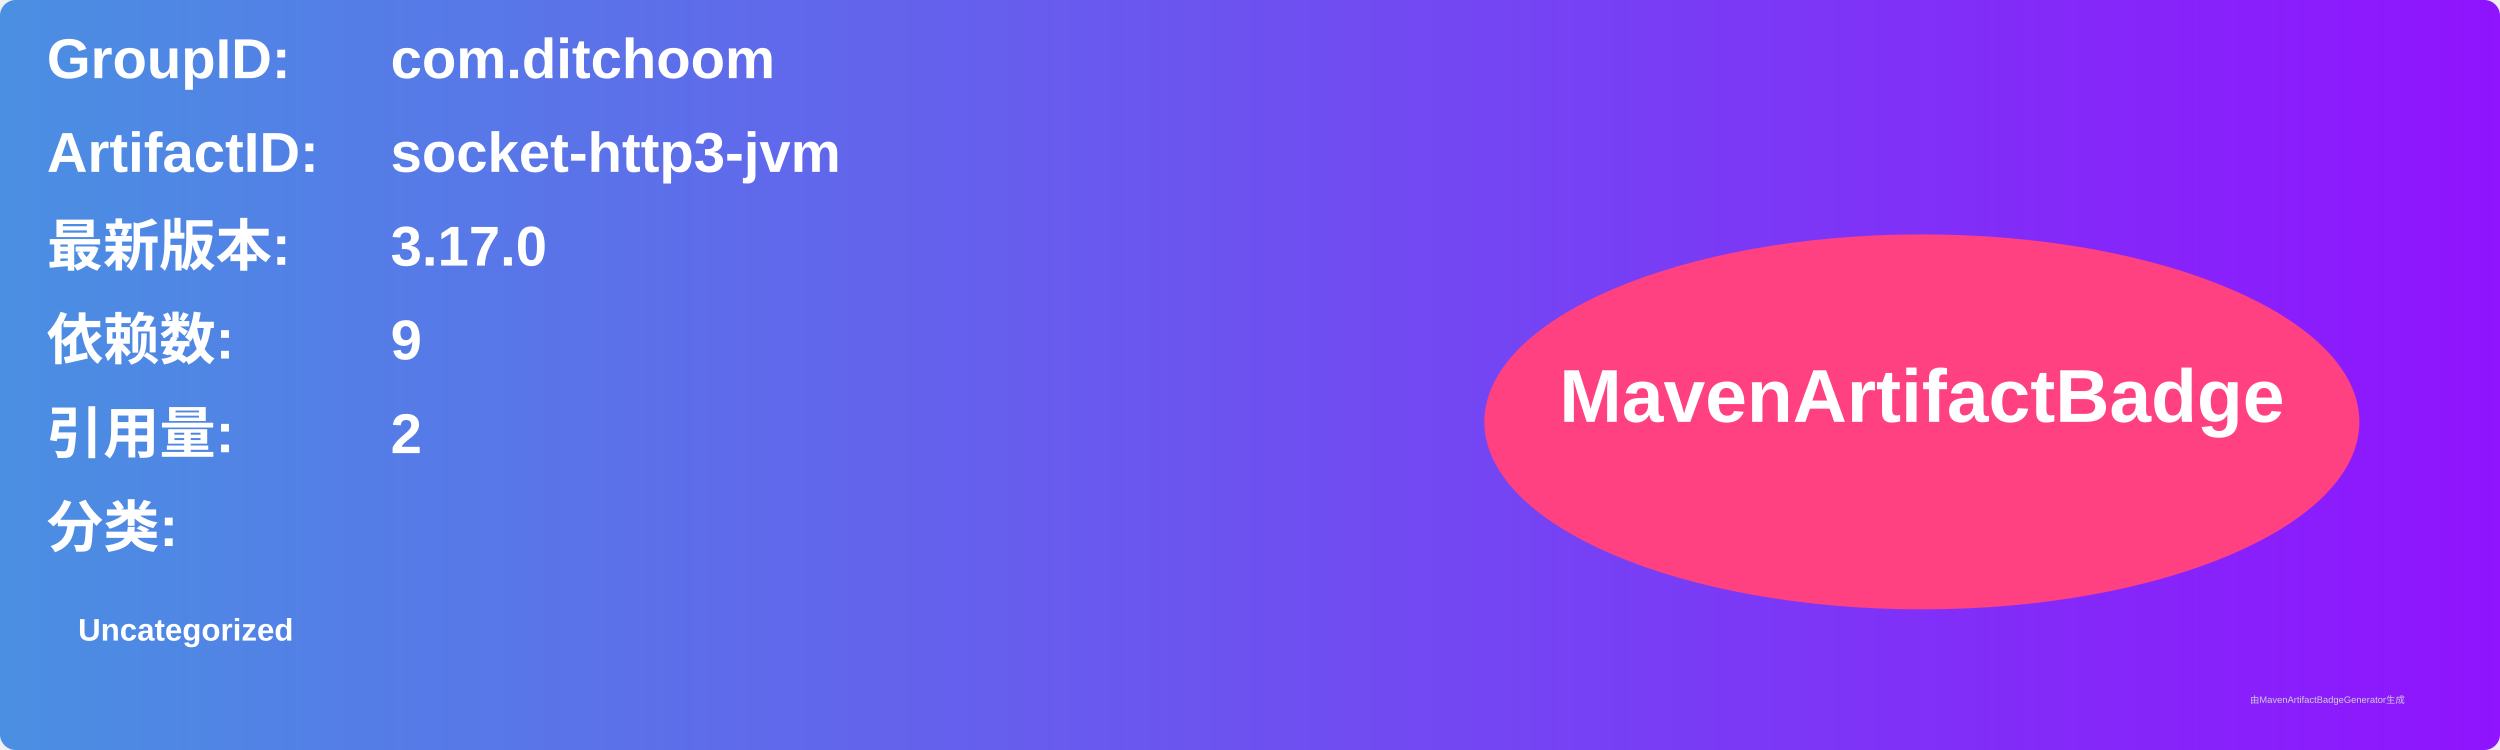
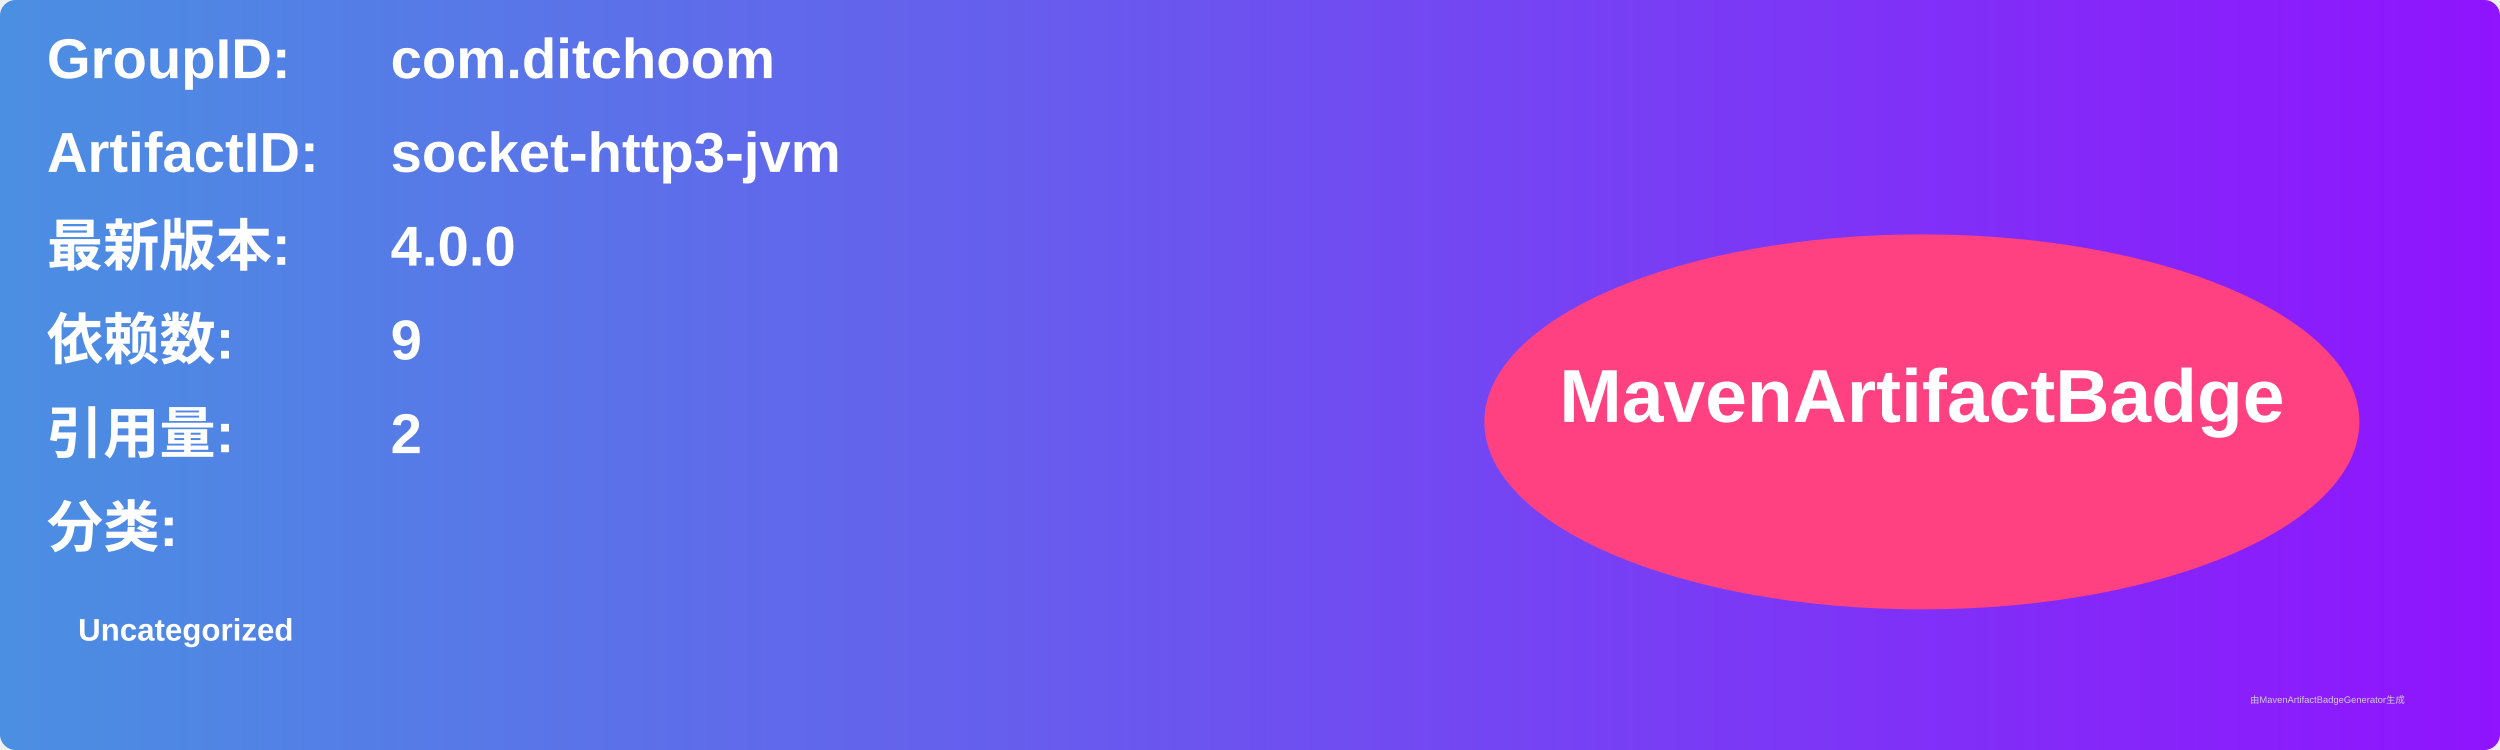
<svg xmlns="http://www.w3.org/2000/svg" width="800" height="240" viewBox="0 0 800 240">
  <linearGradient id="grad" x1="0%" y1="0%" x2="100%" y2="0%">
    <stop offset="0%" stop-color="#4a90e2" />
    <stop offset="100%" stop-color="#9013fe" />
  </linearGradient>
  <rect width="100%" height="100%" rx="5" ry="5" fill="url(#grad)" />
  <g transform="translate(15, 15)">
    <text x="0" y="10" font-family="Arial" font-size="18" fill="white" font-weight="bold" width="260">GroupID:</text>
    <text x="110" y="10" font-family="Arial" font-size="18" fill="white" font-weight="bold" width="460">com.ditchoom</text>
    <text x="0" y="40" font-family="Arial" font-size="18" fill="white" font-weight="bold" width="260">ArtifactID:</text>
    <text x="110" y="40" font-family="Arial" font-size="18" fill="white" font-weight="bold" width="460">socket-http3-jvm</text>
    <text x="0" y="70" font-family="Arial" font-size="18" fill="white" font-weight="bold">最新版本:</text>
    <text x="110" y="70" font-family="Arial" font-size="18" fill="white" font-weight="bold">
-       <tspan font-weight="bold">3.17.0</tspan>
+       <tspan font-weight="bold">4.0.0</tspan>
    </text>
    <text x="0" y="100" font-family="Arial" font-size="18" fill="white" font-weight="bold">依赖数: </text>
    <text x="110" y="100" font-family="Arial" font-size="18" fill="white">
      <tspan font-weight="bold">9</tspan>
    </text>
    <text x="0" y="130" font-family="Arial" font-size="18" fill="white" font-weight="bold">引用量: </text>
    <text x="110" y="130" font-family="Arial" font-size="18" fill="white">
      <tspan font-weight="bold">2</tspan>
    </text>
    <text x="0" y="160" font-family="Arial" font-size="18" fill="white" font-weight="bold">分类:</text>
    <text x="10" y="190" font-family="Arial" font-size="10" fill="white">
      <tspan font-weight="bold">Uncategorized</tspan>
    </text>
    <ellipse cx="600" cy="120" rx="140" ry="60" fill="#ff4081" />
    <text x="600" y="120" text-anchor="middle" font-family="Arial" font-size="24" fill="white" font-weight="bold">MavenArtifactBadge</text>
  </g>
  <text x="720" y="225" font-family="Arial" font-size="3" fill="#d0d0d0">由MavenArtifactBadgeGenerator生成</text>
</svg>
